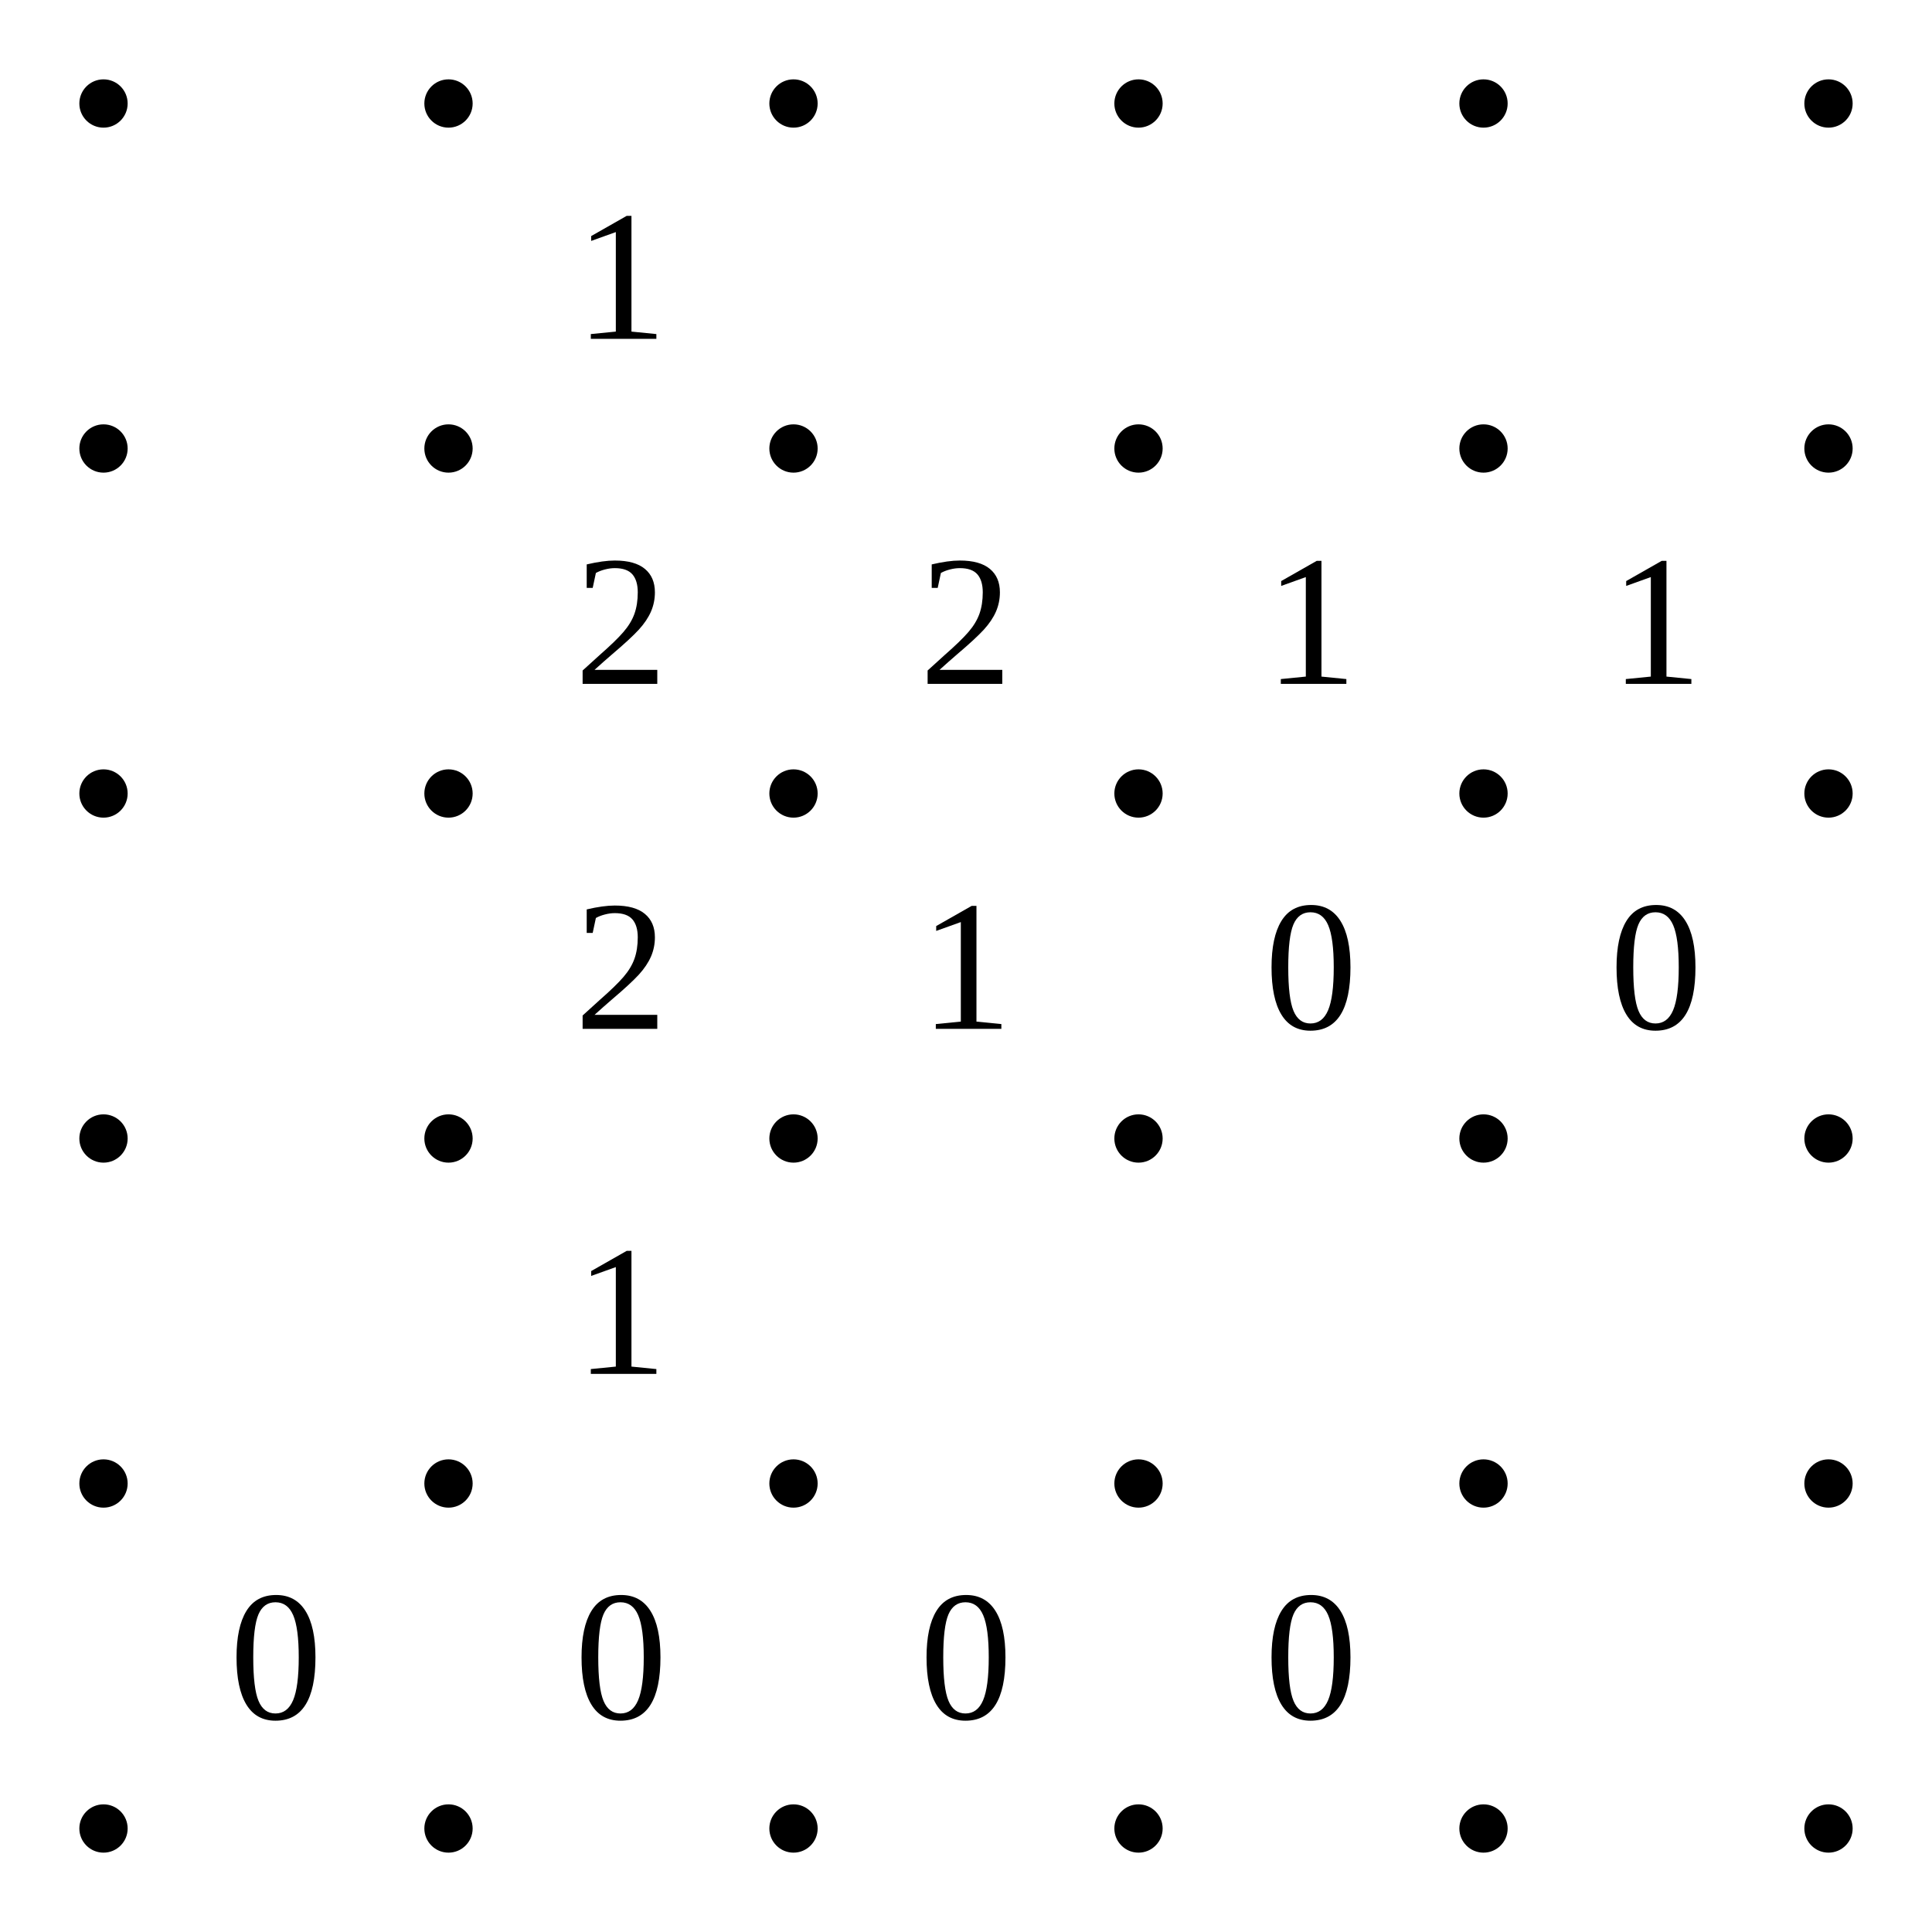
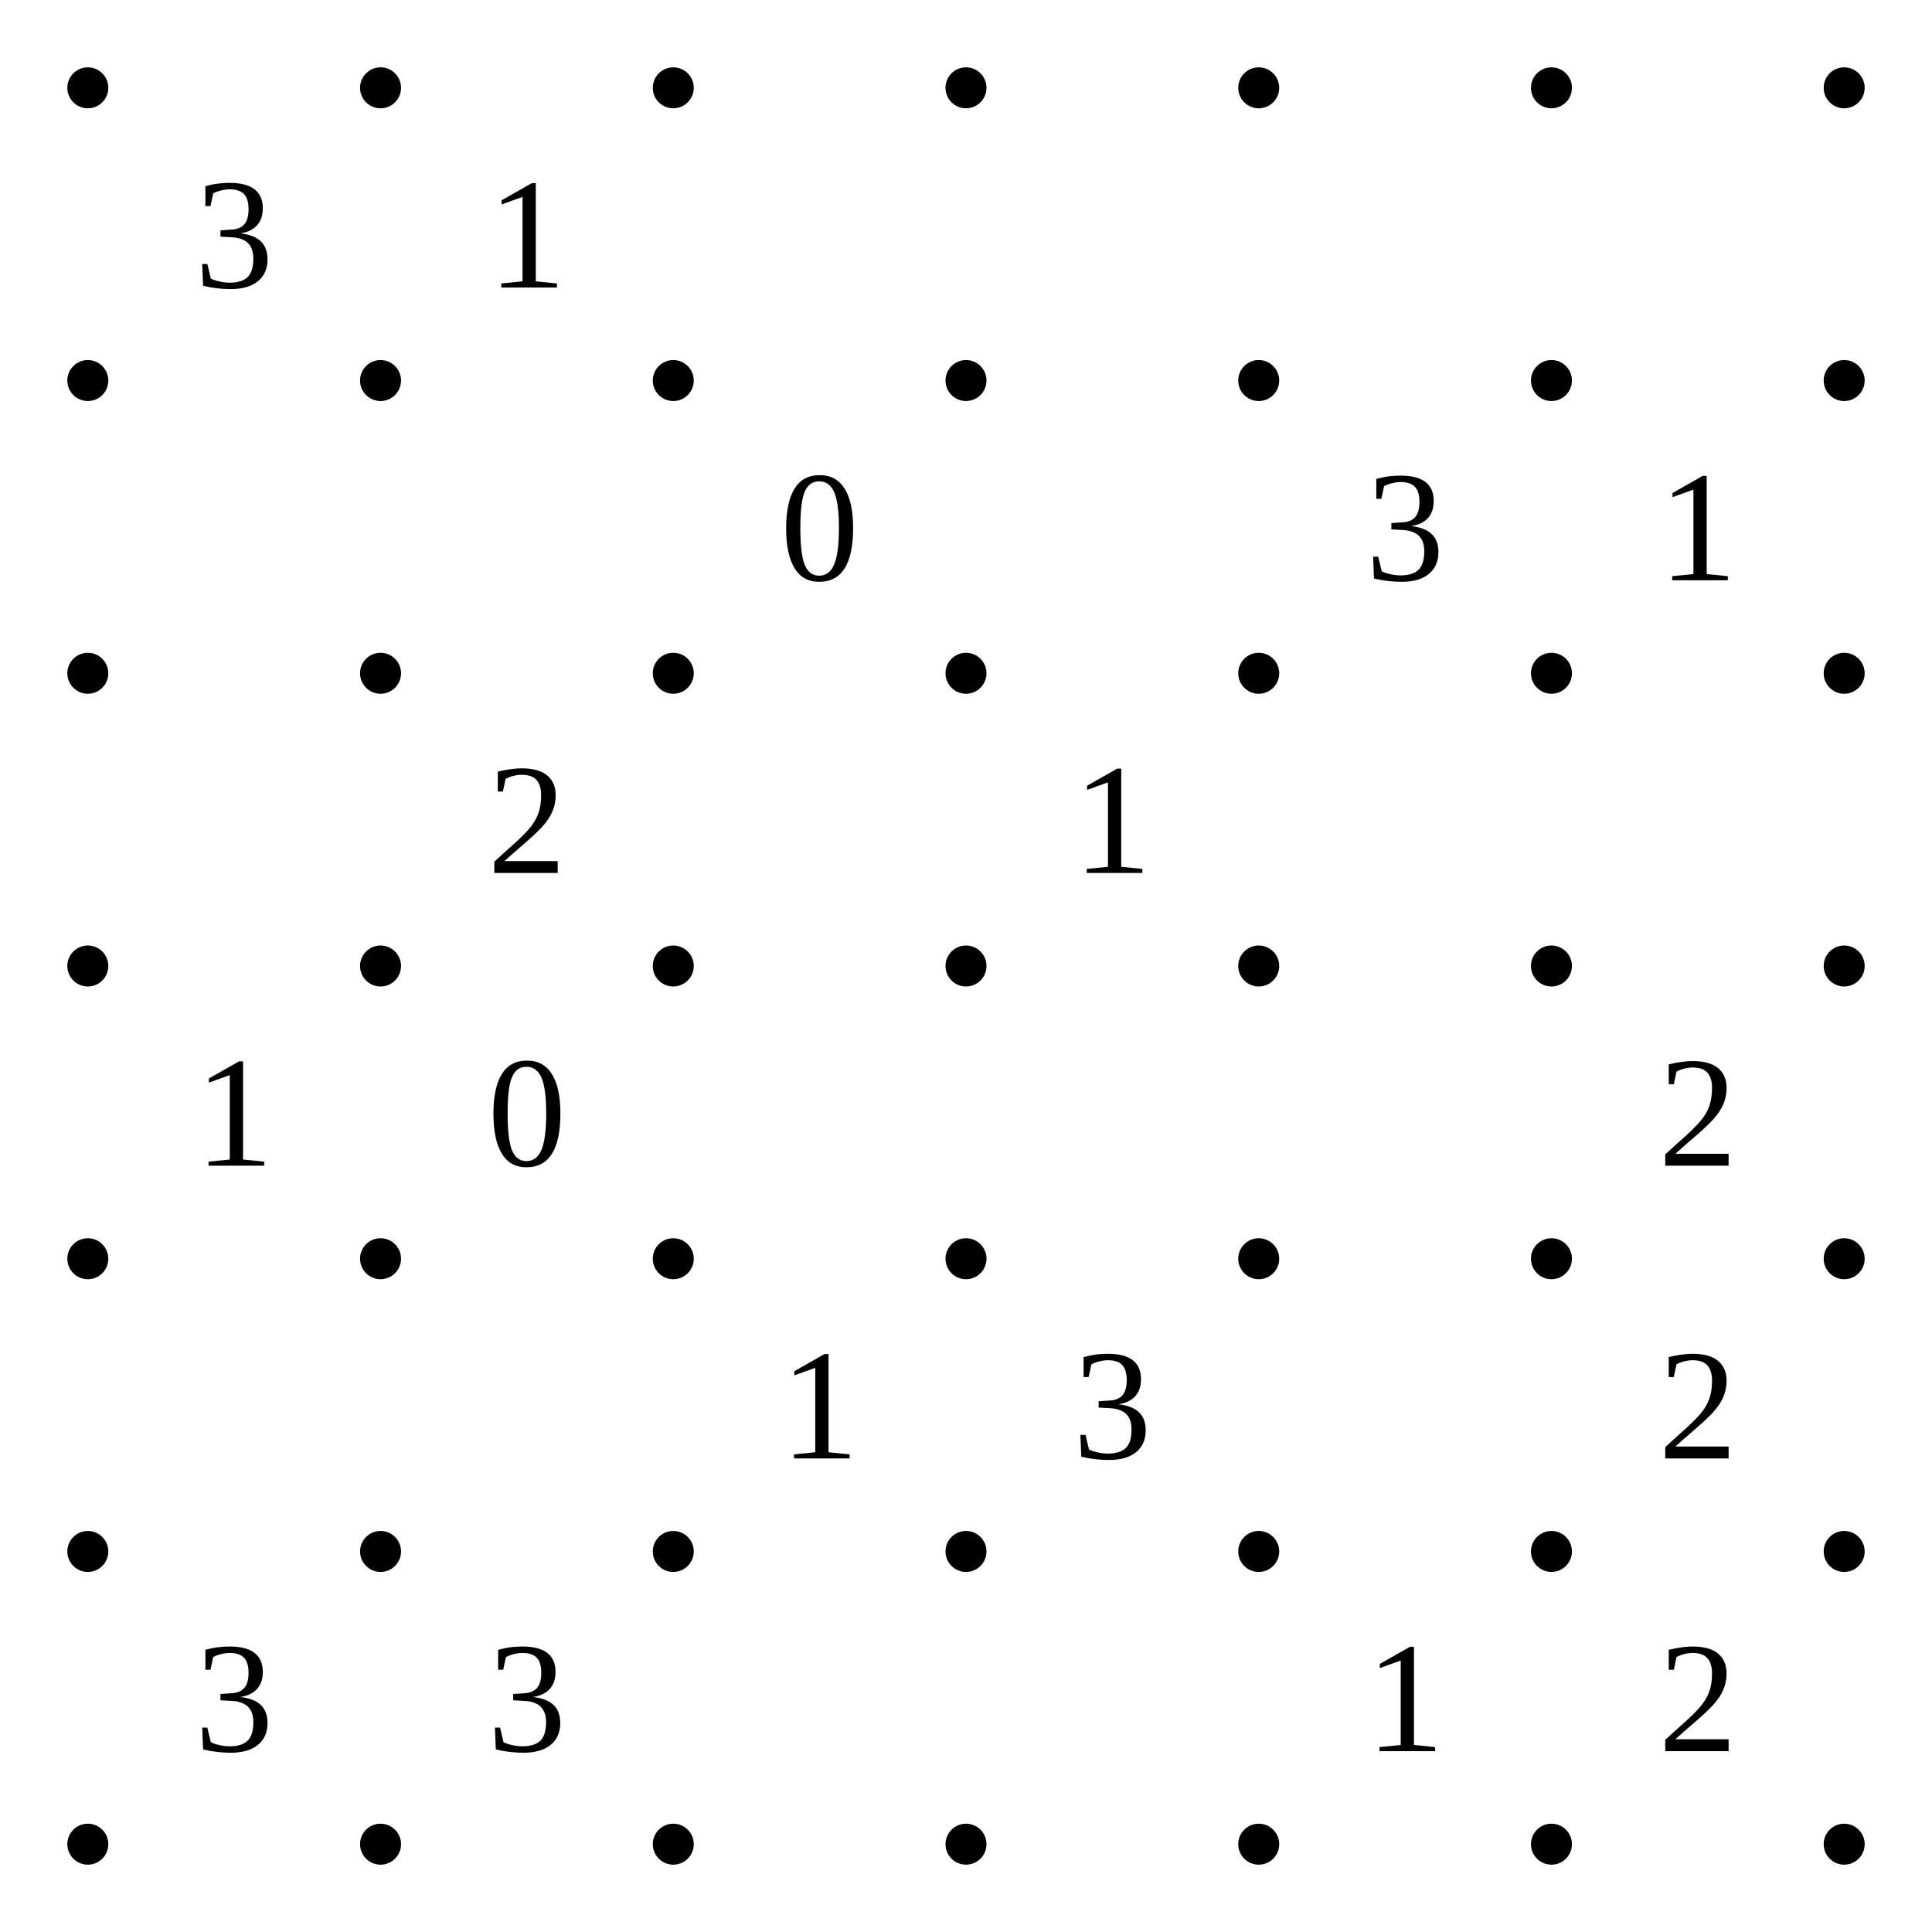
- <svg xmlns="http://www.w3.org/2000/svg" class="p" viewBox="0 0 560 560" preserveAspectRatio="xMidYMid meet" shape-rendering="geometricPrecision">
+ <svg xmlns="http://www.w3.org/2000/svg" class="p" viewBox="0 0 660 660" preserveAspectRatio="xMidYMid meet" shape-rendering="geometricPrecision">
  <g fill="#000">
    <circle cx="30" cy="30" r="7" />
    <circle cx="130" cy="30" r="7" />
    <circle cx="230" cy="30" r="7" />
    <circle cx="330" cy="30" r="7" />
    <circle cx="430" cy="30" r="7" />
    <circle cx="530" cy="30" r="7" />
+     <circle cx="630" cy="30" r="7" />
    <circle cx="30" cy="130" r="7" />
    <circle cx="130" cy="130" r="7" />
    <circle cx="230" cy="130" r="7" />
    <circle cx="330" cy="130" r="7" />
    <circle cx="430" cy="130" r="7" />
    <circle cx="530" cy="130" r="7" />
+     <circle cx="630" cy="130" r="7" />
    <circle cx="30" cy="230" r="7" />
    <circle cx="130" cy="230" r="7" />
    <circle cx="230" cy="230" r="7" />
    <circle cx="330" cy="230" r="7" />
    <circle cx="430" cy="230" r="7" />
    <circle cx="530" cy="230" r="7" />
+     <circle cx="630" cy="230" r="7" />
    <circle cx="30" cy="330" r="7" />
    <circle cx="130" cy="330" r="7" />
    <circle cx="230" cy="330" r="7" />
    <circle cx="330" cy="330" r="7" />
    <circle cx="430" cy="330" r="7" />
    <circle cx="530" cy="330" r="7" />
+     <circle cx="630" cy="330" r="7" />
    <circle cx="30" cy="430" r="7" />
    <circle cx="130" cy="430" r="7" />
    <circle cx="230" cy="430" r="7" />
    <circle cx="330" cy="430" r="7" />
    <circle cx="430" cy="430" r="7" />
    <circle cx="530" cy="430" r="7" />
+     <circle cx="630" cy="430" r="7" />
    <circle cx="30" cy="530" r="7" />
    <circle cx="130" cy="530" r="7" />
    <circle cx="230" cy="530" r="7" />
    <circle cx="330" cy="530" r="7" />
    <circle cx="430" cy="530" r="7" />
    <circle cx="530" cy="530" r="7" />
+     <circle cx="630" cy="530" r="7" />
+     <circle cx="30" cy="630" r="7" />
+     <circle cx="130" cy="630" r="7" />
+     <circle cx="230" cy="630" r="7" />
+     <circle cx="330" cy="630" r="7" />
+     <circle cx="430" cy="630" r="7" />
+     <circle cx="530" cy="630" r="7" />
+     <circle cx="630" cy="630" r="7" />
  </g>
  <g fill="#000" font-size="54" text-anchor="middle" dominant-baseline="central">
+     <text x="80" y="80">3</text>
    <text x="180" y="80">1</text>
-     <text x="180" y="180">2</text>
-     <text x="280" y="180">2</text>
-     <text x="380" y="180">1</text>
-     <text x="480" y="180">1</text>
+     <text x="280" y="180">0</text>
+     <text x="480" y="180">3</text>
+     <text x="580" y="180">1</text>
    <text x="180" y="280">2</text>
-     <text x="280" y="280">1</text>
-     <text x="380" y="280">0</text>
-     <text x="480" y="280">0</text>
-     <text x="180" y="380">1</text>
-     <text x="80" y="480">0</text>
-     <text x="180" y="480">0</text>
-     <text x="280" y="480">0</text>
-     <text x="380" y="480">0</text>
+     <text x="380" y="280">1</text>
+     <text x="80" y="380">1</text>
+     <text x="180" y="380">0</text>
+     <text x="580" y="380">2</text>
+     <text x="280" y="480">1</text>
+     <text x="380" y="480">3</text>
+     <text x="580" y="480">2</text>
+     <text x="80" y="580">3</text>
+     <text x="180" y="580">3</text>
+     <text x="480" y="580">1</text>
+     <text x="580" y="580">2</text>
  </g>
</svg>
